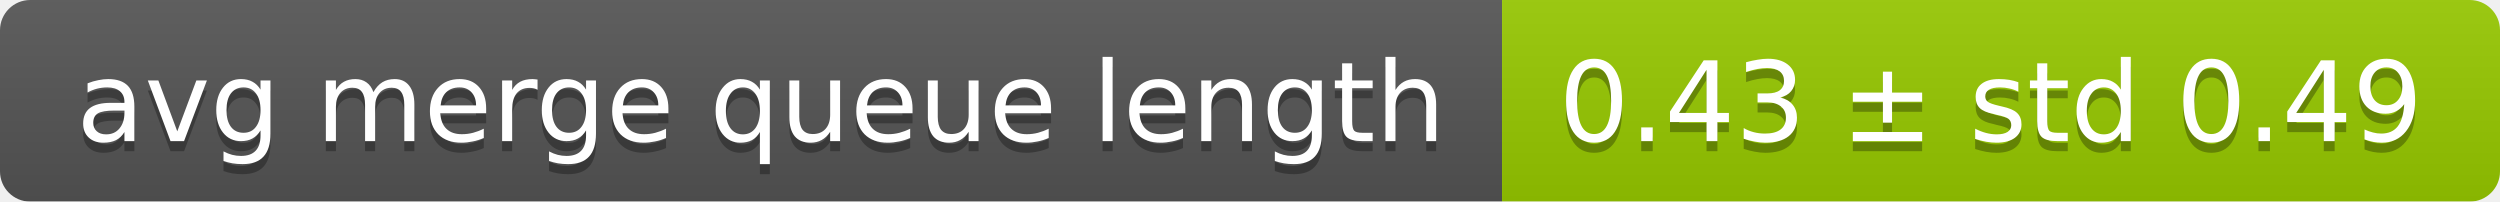
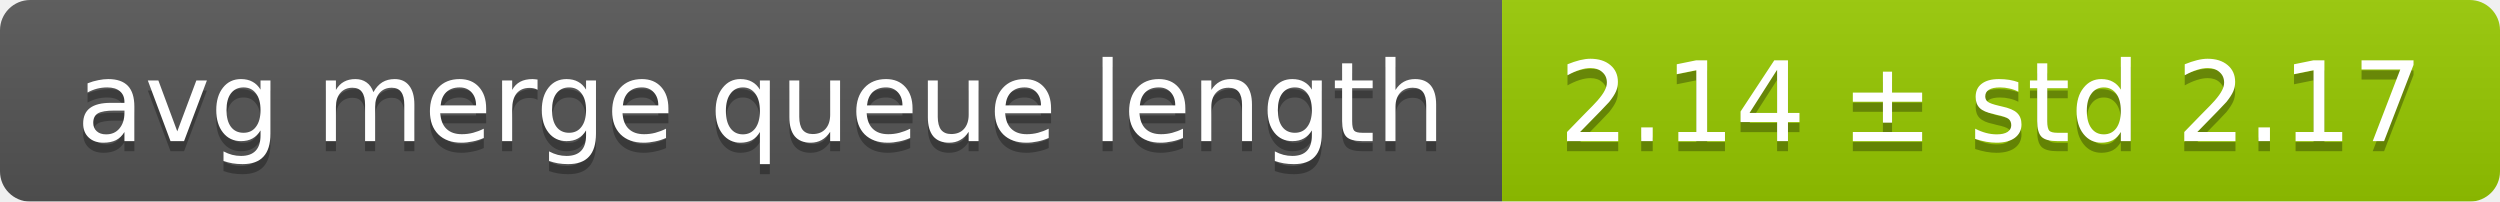
<svg xmlns="http://www.w3.org/2000/svg" width="248" height="20">
  <linearGradient id="smooth" x2="0" y2="100%">
    <stop offset="0" stop-color="#bbb" stop-opacity=".1" />
    <stop offset="1" stop-opacity=".1" />
  </linearGradient>
  <mask id="round">
    <rect width="248" height="20" rx="3" fill="#fff" />
  </mask>
  <g mask="url(#round)">
    <rect width="149" height="20" fill="#555" />
    <rect x="149" width="99" height="20" fill="#97ca00" />
    <rect width="248" height="20" fill="url(#smooth)" />
  </g>
  <g fill="#fff" text-anchor="middle" font-family="DejaVu Sans,Verdana,Geneva,sans-serif" font-size="11">
    <text x="75.5" y="15" fill="#010101" fill-opacity=".3">avg merge queue length</text>
    <text x="75.5" y="14">avg merge queue length</text>
-     <text x="197.5" y="15" fill="#010101" fill-opacity=".3">0.43 ± std 0.49</text>
-     <text x="197.5" y="14">0.43 ± std 0.49</text>
+     <text x="197.5" y="15" fill="#010101" fill-opacity=".3">2.14 ± std 2.17</text>
+     <text x="197.5" y="14">2.14 ± std 2.17</text>
  </g>
</svg>
